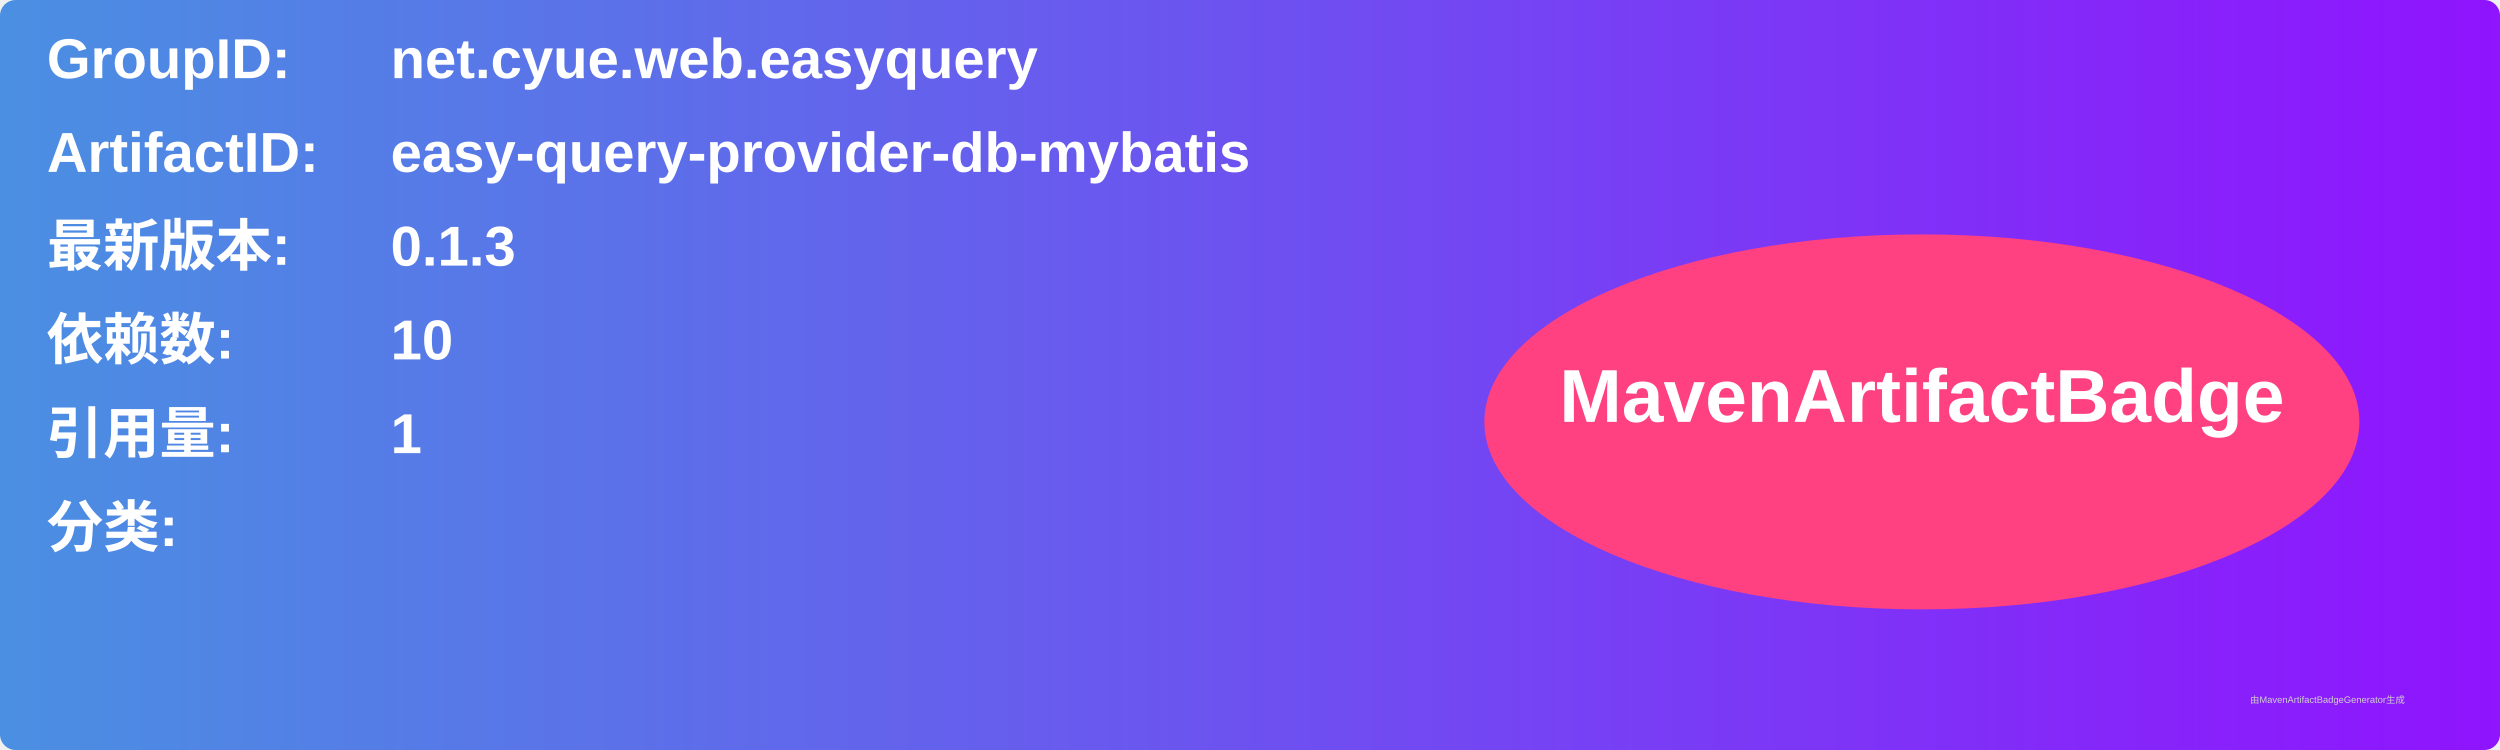
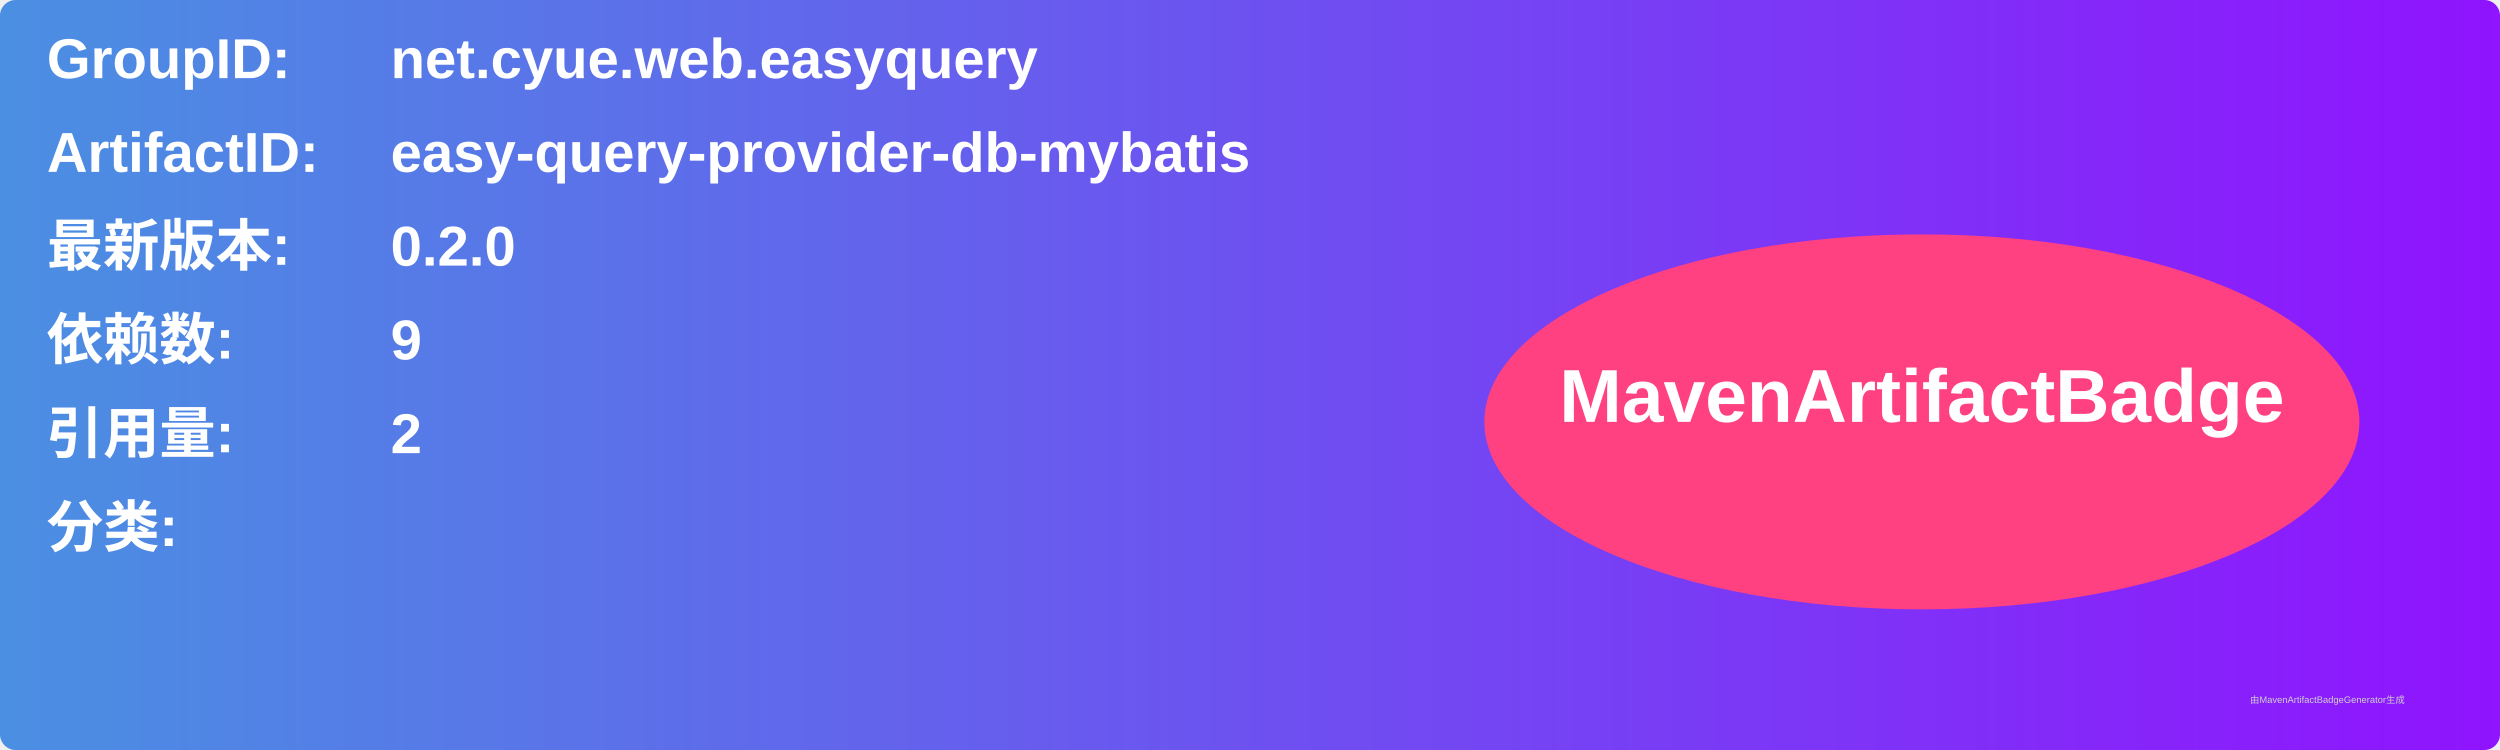
<svg xmlns="http://www.w3.org/2000/svg" width="800" height="240" viewBox="0 0 800 240">
  <linearGradient id="grad" x1="0%" y1="0%" x2="100%" y2="0%">
    <stop offset="0%" stop-color="#4a90e2" />
    <stop offset="100%" stop-color="#9013fe" />
  </linearGradient>
  <rect width="100%" height="100%" rx="5" ry="5" fill="url(#grad)" />
  <g transform="translate(15, 15)">
    <text x="0" y="10" font-family="Arial" font-size="18" fill="white" font-weight="bold" width="260">GroupID:</text>
    <text x="110" y="10" font-family="Arial" font-size="18" fill="white" font-weight="bold" width="460">net.cyue.web.easyquery</text>
    <text x="0" y="40" font-family="Arial" font-size="18" fill="white" font-weight="bold" width="260">ArtifactID:</text>
    <text x="110" y="40" font-family="Arial" font-size="18" fill="white" font-weight="bold" width="460">easy-query-provider-db-mybatis</text>
    <text x="0" y="70" font-family="Arial" font-size="18" fill="white" font-weight="bold">最新版本:</text>
    <text x="110" y="70" font-family="Arial" font-size="18" fill="white" font-weight="bold">
-       <tspan font-weight="bold">0.1.3</tspan>
+       <tspan font-weight="bold">0.2.0</tspan>
    </text>
    <text x="0" y="100" font-family="Arial" font-size="18" fill="white" font-weight="bold">依赖数: </text>
    <text x="110" y="100" font-family="Arial" font-size="18" fill="white">
-       <tspan font-weight="bold">10</tspan>
+       <tspan font-weight="bold">9</tspan>
    </text>
    <text x="0" y="130" font-family="Arial" font-size="18" fill="white" font-weight="bold">引用量: </text>
    <text x="110" y="130" font-family="Arial" font-size="18" fill="white">
-       <tspan font-weight="bold">1</tspan>
+       <tspan font-weight="bold">2</tspan>
    </text>
    <text x="0" y="160" font-family="Arial" font-size="18" fill="white" font-weight="bold">分类:</text>
    <text x="10" y="190" font-family="Arial" font-size="10" fill="white">
      <tspan font-weight="bold" />
    </text>
    <ellipse cx="600" cy="120" rx="140" ry="60" fill="#ff4081" />
    <text x="600" y="120" text-anchor="middle" font-family="Arial" font-size="24" fill="white" font-weight="bold">MavenArtifactBadge</text>
  </g>
  <text x="720" y="225" font-family="Arial" font-size="3" fill="#d0d0d0">由MavenArtifactBadgeGenerator生成</text>
</svg>
